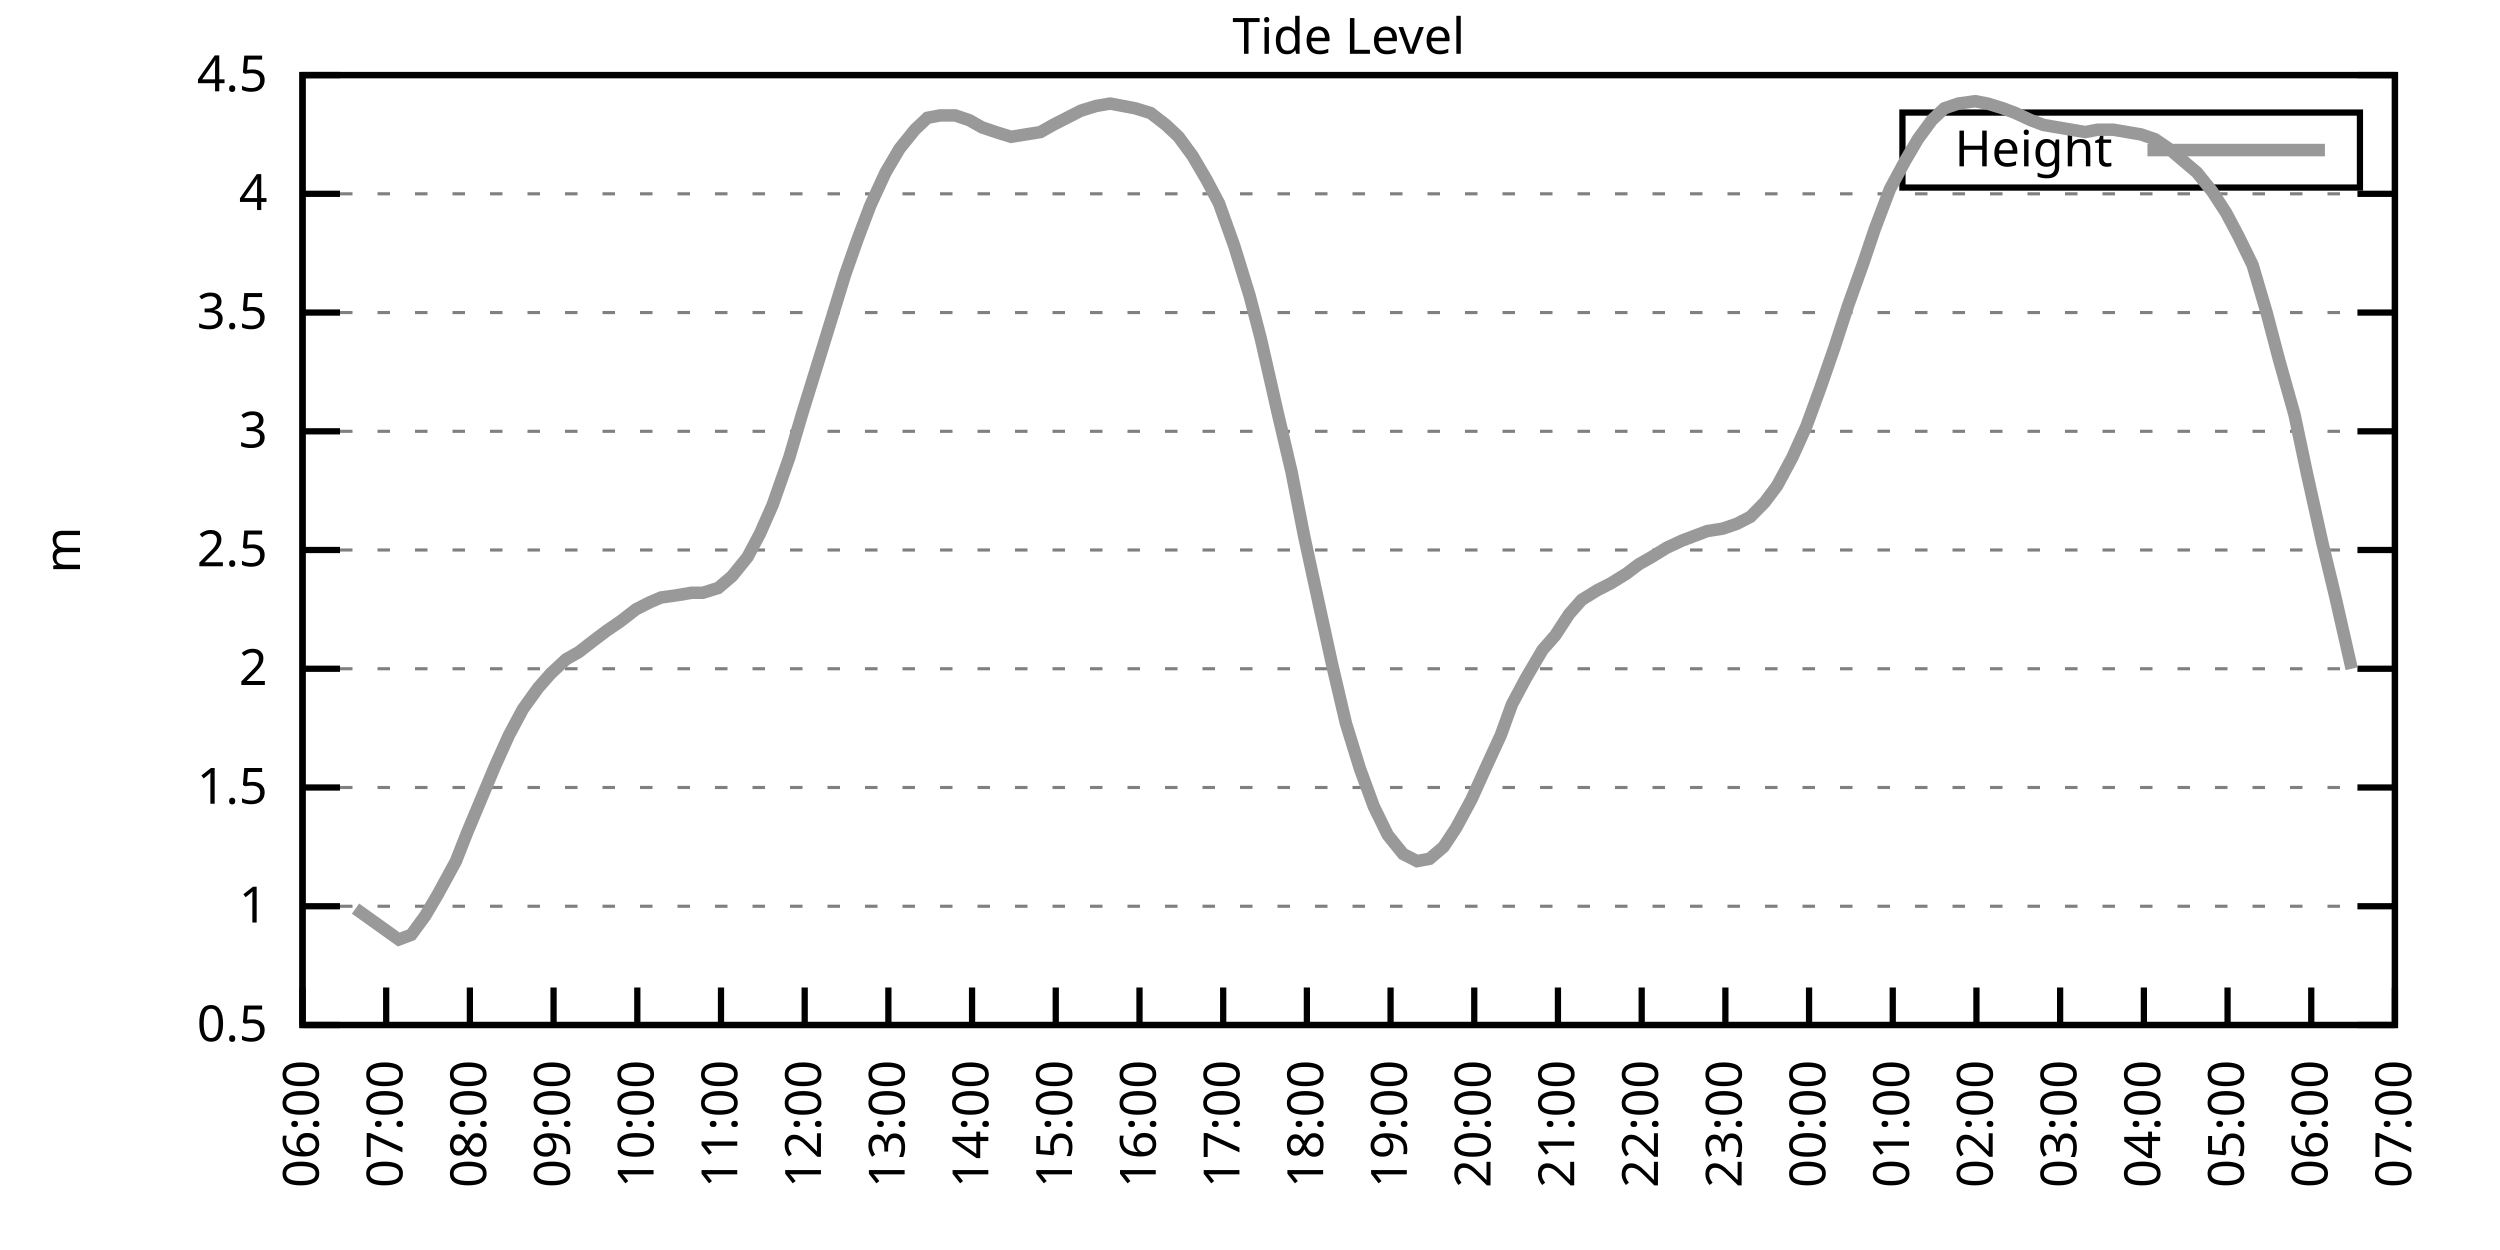
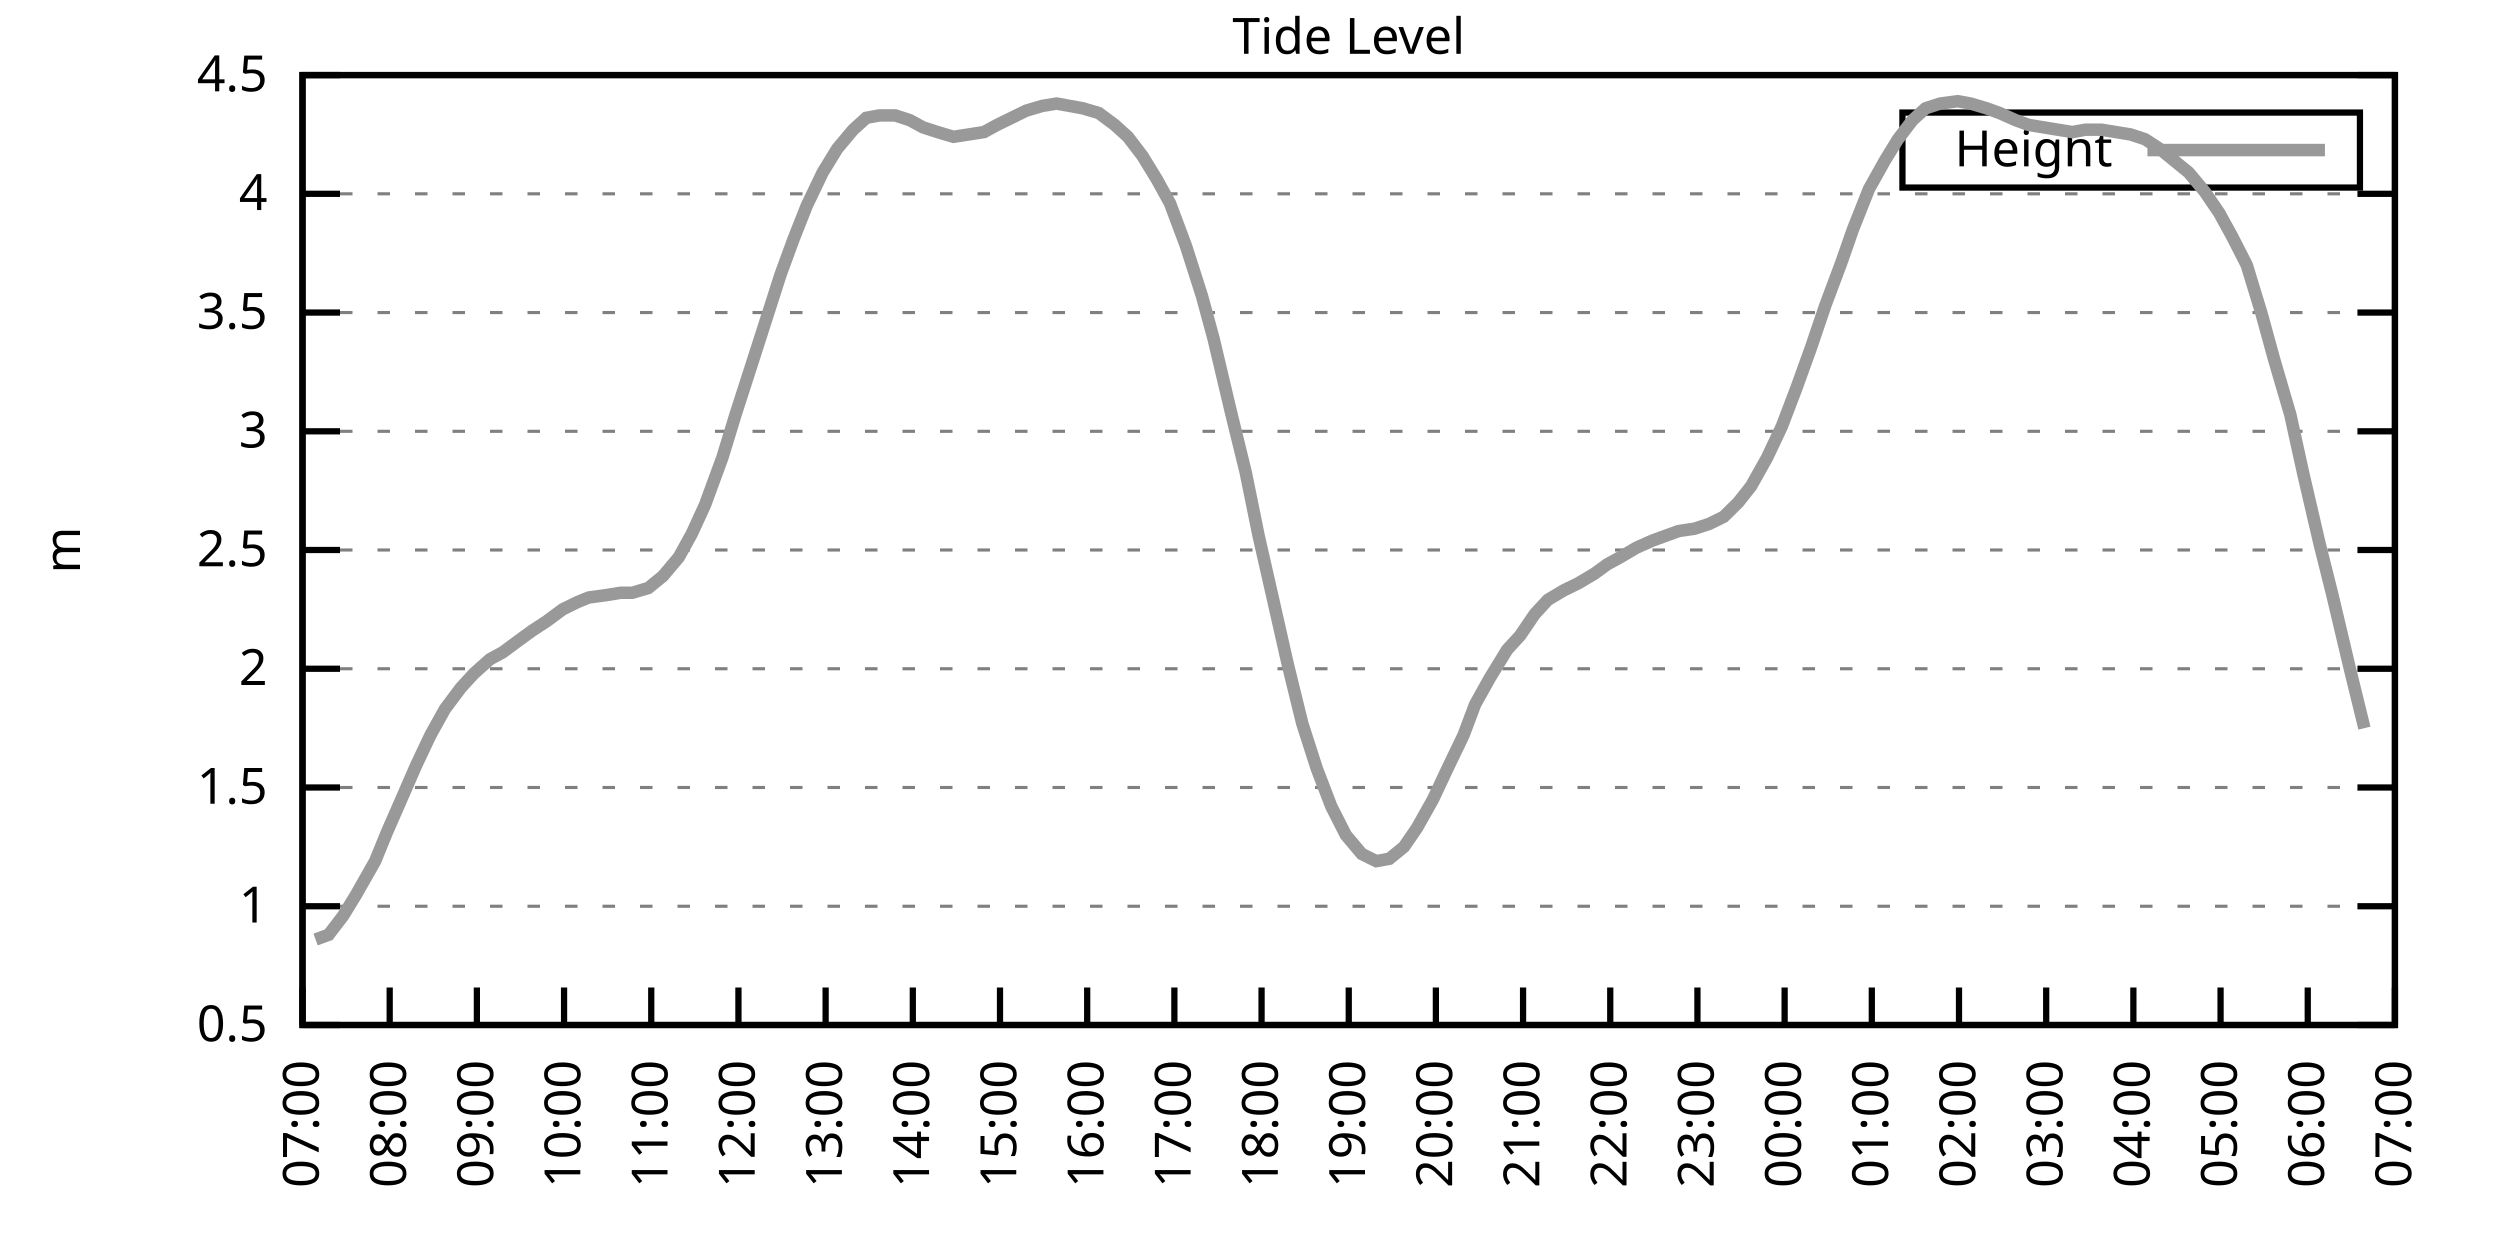
<svg xmlns="http://www.w3.org/2000/svg" xmlns:xlink="http://www.w3.org/1999/xlink" width="400" height="200" viewBox="0 0 400 200">
  <g id="gnuplot_canvas">
    <rect x="0" y="0" width="400" height="200" fill="none" />
    <defs>
      <circle id="gpDot" r="0.5" stroke-width="0.5" stroke="currentColor" />
      <path id="gpPt0" stroke-width="0.333" stroke="currentColor" d="M-1,0 h2 M0,-1 v2" />
      <path id="gpPt1" stroke-width="0.333" stroke="currentColor" d="M-1,-1 L1,1 M1,-1 L-1,1" />
      <path id="gpPt2" stroke-width="0.333" stroke="currentColor" d="M-1,0 L1,0 M0,-1 L0,1 M-1,-1 L1,1 M-1,1 L1,-1" />
      <rect id="gpPt3" stroke-width="0.333" stroke="currentColor" x="-1" y="-1" width="2" height="2" />
      <rect id="gpPt4" stroke-width="0.333" stroke="currentColor" fill="currentColor" x="-1" y="-1" width="2" height="2" />
      <circle id="gpPt5" stroke-width="0.333" stroke="currentColor" cx="0" cy="0" r="1" />
      <use xlink:href="#gpPt5" id="gpPt6" fill="currentColor" stroke="none" />
      <path id="gpPt7" stroke-width="0.333" stroke="currentColor" d="M0,-1.33 L-1.33,0.67 L1.33,0.67 z" />
      <use xlink:href="#gpPt7" id="gpPt8" fill="currentColor" stroke="none" />
      <use xlink:href="#gpPt7" id="gpPt9" stroke="currentColor" transform="rotate(180)" />
      <use xlink:href="#gpPt9" id="gpPt10" fill="currentColor" stroke="none" />
      <use xlink:href="#gpPt3" id="gpPt11" stroke="currentColor" transform="rotate(45)" />
      <use xlink:href="#gpPt11" id="gpPt12" fill="currentColor" stroke="none" />
      <path id="gpPt13" stroke-width="0.333" stroke="currentColor" d="M0,1.330 L1.265,0.411 L0.782,-1.067 L-0.782,-1.076 L-1.265,0.411 z" />
      <use xlink:href="#gpPt13" id="gpPt14" fill="currentColor" stroke="none" />
      <filter id="textbox" filterUnits="objectBoundingBox" x="0" y="0" height="1" width="1">
        <feFlood flood-color="white" flood-opacity="1" result="bgnd" />
        <feComposite in="SourceGraphic" in2="bgnd" operator="atop" />
      </filter>
      <filter id="greybox" filterUnits="objectBoundingBox" x="0" y="0" height="1" width="1">
        <feFlood flood-color="lightgrey" flood-opacity="1" result="grey" />
        <feComposite in="SourceGraphic" in2="grey" operator="atop" />
      </filter>
    </defs>
    <g fill="none" color="white" stroke="currentColor" stroke-width="1.00" stroke-linecap="butt" stroke-linejoin="miter">
</g>
    <g fill="none" color="black" stroke="currentColor" stroke-width="1.00" stroke-linecap="butt" stroke-linejoin="miter">
      <g stroke="none" shape-rendering="crispEdges">
        <polygon fill="rgb(255, 255, 255)" points="48.40,164.00 383.18,164.00 383.18,12.02 48.40,12.02 " />
      </g>
    </g>
    <g fill="none" color="black" stroke="currentColor" stroke-width="1.00" stroke-linecap="butt" stroke-linejoin="miter">
</g>
    <g fill="none" color="black" stroke="black" stroke-width="0.50" stroke-linecap="butt" stroke-linejoin="miter">
</g>
    <g fill="none" color="gray" stroke="currentColor" stroke-width="0.50" stroke-linecap="butt" stroke-linejoin="miter">
      <path stroke="gray" stroke-dasharray="2,4" class="gridline" d="M48.40,164.00 L383.19,164.00  " />
    </g>
    <g fill="none" color="gray" stroke="gray" stroke-width="1.00" stroke-linecap="butt" stroke-linejoin="miter">
</g>
    <g fill="none" color="black" stroke="currentColor" stroke-width="1.00" stroke-linecap="butt" stroke-linejoin="miter">
      <path stroke="black" d="M48.40,164.00 L54.40,164.00 M383.19,164.00 L377.19,164.00  " />
      <g transform="translate(42.80,166.60)" stroke="none" fill="black" font-family="Sans" font-size="8.00" text-anchor="end">
        <text>
          <tspan font-family="Sans"> 0.5</tspan>
        </text>
      </g>
    </g>
    <g fill="none" color="black" stroke="currentColor" stroke-width="1.00" stroke-linecap="butt" stroke-linejoin="miter">
</g>
    <g fill="none" color="black" stroke="black" stroke-width="0.50" stroke-linecap="butt" stroke-linejoin="miter">
</g>
    <g fill="none" color="gray" stroke="currentColor" stroke-width="0.50" stroke-linecap="butt" stroke-linejoin="miter">
      <path stroke="gray" stroke-dasharray="2,4" class="gridline" d="M48.40,145.00 L383.19,145.00  " />
    </g>
    <g fill="none" color="gray" stroke="gray" stroke-width="1.00" stroke-linecap="butt" stroke-linejoin="miter">
</g>
    <g fill="none" color="black" stroke="currentColor" stroke-width="1.00" stroke-linecap="butt" stroke-linejoin="miter">
      <path stroke="black" d="M48.40,145.00 L54.40,145.00 M383.19,145.00 L377.19,145.00  " />
      <g transform="translate(42.80,147.60)" stroke="none" fill="black" font-family="Sans" font-size="8.00" text-anchor="end">
        <text>
          <tspan font-family="Sans"> 1</tspan>
        </text>
      </g>
    </g>
    <g fill="none" color="black" stroke="currentColor" stroke-width="1.00" stroke-linecap="butt" stroke-linejoin="miter">
</g>
    <g fill="none" color="black" stroke="black" stroke-width="0.50" stroke-linecap="butt" stroke-linejoin="miter">
</g>
    <g fill="none" color="gray" stroke="currentColor" stroke-width="0.50" stroke-linecap="butt" stroke-linejoin="miter">
      <path stroke="gray" stroke-dasharray="2,4" class="gridline" d="M48.40,126.00 L383.19,126.00  " />
    </g>
    <g fill="none" color="gray" stroke="gray" stroke-width="1.00" stroke-linecap="butt" stroke-linejoin="miter">
</g>
    <g fill="none" color="black" stroke="currentColor" stroke-width="1.00" stroke-linecap="butt" stroke-linejoin="miter">
      <path stroke="black" d="M48.40,126.00 L54.40,126.00 M383.19,126.00 L377.19,126.00  " />
      <g transform="translate(42.80,128.60)" stroke="none" fill="black" font-family="Sans" font-size="8.00" text-anchor="end">
        <text>
          <tspan font-family="Sans"> 1.5</tspan>
        </text>
      </g>
    </g>
    <g fill="none" color="black" stroke="currentColor" stroke-width="1.00" stroke-linecap="butt" stroke-linejoin="miter">
</g>
    <g fill="none" color="black" stroke="black" stroke-width="0.50" stroke-linecap="butt" stroke-linejoin="miter">
</g>
    <g fill="none" color="gray" stroke="currentColor" stroke-width="0.50" stroke-linecap="butt" stroke-linejoin="miter">
      <path stroke="gray" stroke-dasharray="2,4" class="gridline" d="M48.40,107.00 L383.19,107.00  " />
    </g>
    <g fill="none" color="gray" stroke="gray" stroke-width="1.00" stroke-linecap="butt" stroke-linejoin="miter">
</g>
    <g fill="none" color="black" stroke="currentColor" stroke-width="1.00" stroke-linecap="butt" stroke-linejoin="miter">
      <path stroke="black" d="M48.40,107.00 L54.40,107.00 M383.19,107.00 L377.19,107.00  " />
      <g transform="translate(42.80,109.60)" stroke="none" fill="black" font-family="Sans" font-size="8.00" text-anchor="end">
        <text>
          <tspan font-family="Sans"> 2</tspan>
        </text>
      </g>
    </g>
    <g fill="none" color="black" stroke="currentColor" stroke-width="1.00" stroke-linecap="butt" stroke-linejoin="miter">
</g>
    <g fill="none" color="black" stroke="black" stroke-width="0.50" stroke-linecap="butt" stroke-linejoin="miter">
</g>
    <g fill="none" color="gray" stroke="currentColor" stroke-width="0.50" stroke-linecap="butt" stroke-linejoin="miter">
      <path stroke="gray" stroke-dasharray="2,4" class="gridline" d="M48.40,88.00 L383.19,88.00  " />
    </g>
    <g fill="none" color="gray" stroke="gray" stroke-width="1.00" stroke-linecap="butt" stroke-linejoin="miter">
</g>
    <g fill="none" color="black" stroke="currentColor" stroke-width="1.00" stroke-linecap="butt" stroke-linejoin="miter">
      <path stroke="black" d="M48.40,88.00 L54.40,88.00 M383.19,88.00 L377.19,88.00  " />
      <g transform="translate(42.80,90.60)" stroke="none" fill="black" font-family="Sans" font-size="8.00" text-anchor="end">
        <text>
          <tspan font-family="Sans"> 2.5</tspan>
        </text>
      </g>
    </g>
    <g fill="none" color="black" stroke="currentColor" stroke-width="1.00" stroke-linecap="butt" stroke-linejoin="miter">
</g>
    <g fill="none" color="black" stroke="black" stroke-width="0.50" stroke-linecap="butt" stroke-linejoin="miter">
</g>
    <g fill="none" color="gray" stroke="currentColor" stroke-width="0.50" stroke-linecap="butt" stroke-linejoin="miter">
      <path stroke="gray" stroke-dasharray="2,4" class="gridline" d="M48.40,69.01 L383.19,69.01  " />
    </g>
    <g fill="none" color="gray" stroke="gray" stroke-width="1.00" stroke-linecap="butt" stroke-linejoin="miter">
</g>
    <g fill="none" color="black" stroke="currentColor" stroke-width="1.00" stroke-linecap="butt" stroke-linejoin="miter">
      <path stroke="black" d="M48.40,69.01 L54.40,69.01 M383.19,69.01 L377.19,69.01  " />
      <g transform="translate(42.80,71.61)" stroke="none" fill="black" font-family="Sans" font-size="8.00" text-anchor="end">
        <text>
          <tspan font-family="Sans"> 3</tspan>
        </text>
      </g>
    </g>
    <g fill="none" color="black" stroke="currentColor" stroke-width="1.00" stroke-linecap="butt" stroke-linejoin="miter">
</g>
    <g fill="none" color="black" stroke="black" stroke-width="0.50" stroke-linecap="butt" stroke-linejoin="miter">
</g>
    <g fill="none" color="gray" stroke="currentColor" stroke-width="0.50" stroke-linecap="butt" stroke-linejoin="miter">
      <path stroke="gray" stroke-dasharray="2,4" class="gridline" d="M48.40,50.01 L383.19,50.01  " />
    </g>
    <g fill="none" color="gray" stroke="gray" stroke-width="1.00" stroke-linecap="butt" stroke-linejoin="miter">
</g>
    <g fill="none" color="black" stroke="currentColor" stroke-width="1.00" stroke-linecap="butt" stroke-linejoin="miter">
      <path stroke="black" d="M48.40,50.01 L54.40,50.01 M383.19,50.01 L377.19,50.01  " />
      <g transform="translate(42.80,52.61)" stroke="none" fill="black" font-family="Sans" font-size="8.00" text-anchor="end">
        <text>
          <tspan font-family="Sans"> 3.5</tspan>
        </text>
      </g>
    </g>
    <g fill="none" color="black" stroke="currentColor" stroke-width="1.00" stroke-linecap="butt" stroke-linejoin="miter">
</g>
    <g fill="none" color="black" stroke="black" stroke-width="0.50" stroke-linecap="butt" stroke-linejoin="miter">
</g>
    <g fill="none" color="gray" stroke="currentColor" stroke-width="0.50" stroke-linecap="butt" stroke-linejoin="miter">
      <path stroke="gray" stroke-dasharray="2,4" class="gridline" d="M48.40,31.01 L383.19,31.01  " />
    </g>
    <g fill="none" color="gray" stroke="gray" stroke-width="1.00" stroke-linecap="butt" stroke-linejoin="miter">
</g>
    <g fill="none" color="black" stroke="currentColor" stroke-width="1.00" stroke-linecap="butt" stroke-linejoin="miter">
      <path stroke="black" d="M48.40,31.01 L54.40,31.01 M383.19,31.01 L377.19,31.01  " />
      <g transform="translate(42.80,33.61)" stroke="none" fill="black" font-family="Sans" font-size="8.00" text-anchor="end">
        <text>
          <tspan font-family="Sans"> 4</tspan>
        </text>
      </g>
    </g>
    <g fill="none" color="black" stroke="currentColor" stroke-width="1.00" stroke-linecap="butt" stroke-linejoin="miter">
</g>
    <g fill="none" color="black" stroke="black" stroke-width="0.50" stroke-linecap="butt" stroke-linejoin="miter">
</g>
    <g fill="none" color="gray" stroke="currentColor" stroke-width="0.50" stroke-linecap="butt" stroke-linejoin="miter">
      <path stroke="gray" stroke-dasharray="2,4" class="gridline" d="M48.40,12.01 L383.19,12.01  " />
    </g>
    <g fill="none" color="gray" stroke="gray" stroke-width="1.00" stroke-linecap="butt" stroke-linejoin="miter">
</g>
    <g fill="none" color="black" stroke="currentColor" stroke-width="1.00" stroke-linecap="butt" stroke-linejoin="miter">
      <path stroke="black" d="M48.40,12.01 L54.40,12.01 M383.19,12.01 L377.19,12.01  " />
      <g transform="translate(42.80,14.61)" stroke="none" fill="black" font-family="Sans" font-size="8.00" text-anchor="end">
        <text>
          <tspan font-family="Sans"> 4.5</tspan>
        </text>
      </g>
    </g>
    <g fill="none" color="black" stroke="currentColor" stroke-width="1.00" stroke-linecap="butt" stroke-linejoin="miter">
      <path stroke="black" d="M48.40,164.00 L48.40,158.00  " />
      <g transform="translate(51.00,169.60) rotate(270.00)" stroke="none" fill="black" font-family="Sans" font-size="8.00" text-anchor="end">
        <text>
-           <tspan font-family="Sans">06:00</tspan>
-         </text>
-       </g>
-     </g>
-     <g fill="none" color="black" stroke="currentColor" stroke-width="1.00" stroke-linecap="butt" stroke-linejoin="miter">
-       <path stroke="black" d="M61.79,164.00 L61.79,158.00  " />
-       <g transform="translate(64.39,169.60) rotate(270.00)" stroke="none" fill="black" font-family="Sans" font-size="8.00" text-anchor="end">
-         <text>
          <tspan font-family="Sans">07:00</tspan>
        </text>
      </g>
    </g>
    <g fill="none" color="black" stroke="currentColor" stroke-width="1.00" stroke-linecap="butt" stroke-linejoin="miter">
-       <path stroke="black" d="M75.18,164.00 L75.18,158.00  " />
-       <g transform="translate(77.78,169.60) rotate(270.00)" stroke="none" fill="black" font-family="Sans" font-size="8.00" text-anchor="end">
+       <path stroke="black" d="M62.35,164.00 L62.35,158.00  " />
+       <g transform="translate(64.95,169.60) rotate(270.00)" stroke="none" fill="black" font-family="Sans" font-size="8.00" text-anchor="end">
        <text>
          <tspan font-family="Sans">08:00</tspan>
        </text>
      </g>
    </g>
    <g fill="none" color="black" stroke="currentColor" stroke-width="1.00" stroke-linecap="butt" stroke-linejoin="miter">
-       <path stroke="black" d="M88.57,164.00 L88.57,158.00  " />
-       <g transform="translate(91.17,169.60) rotate(270.00)" stroke="none" fill="black" font-family="Sans" font-size="8.00" text-anchor="end">
+       <path stroke="black" d="M76.30,164.00 L76.30,158.00  " />
+       <g transform="translate(78.90,169.60) rotate(270.00)" stroke="none" fill="black" font-family="Sans" font-size="8.00" text-anchor="end">
        <text>
          <tspan font-family="Sans">09:00</tspan>
        </text>
      </g>
    </g>
    <g fill="none" color="black" stroke="currentColor" stroke-width="1.00" stroke-linecap="butt" stroke-linejoin="miter">
-       <path stroke="black" d="M101.97,164.00 L101.97,158.00  " />
-       <g transform="translate(104.57,169.60) rotate(270.00)" stroke="none" fill="black" font-family="Sans" font-size="8.00" text-anchor="end">
+       <path stroke="black" d="M90.25,164.00 L90.25,158.00  " />
+       <g transform="translate(92.85,169.60) rotate(270.00)" stroke="none" fill="black" font-family="Sans" font-size="8.00" text-anchor="end">
        <text>
          <tspan font-family="Sans">10:00</tspan>
        </text>
      </g>
    </g>
    <g fill="none" color="black" stroke="currentColor" stroke-width="1.00" stroke-linecap="butt" stroke-linejoin="miter">
-       <path stroke="black" d="M115.36,164.00 L115.36,158.00  " />
-       <g transform="translate(117.96,169.60) rotate(270.00)" stroke="none" fill="black" font-family="Sans" font-size="8.00" text-anchor="end">
+       <path stroke="black" d="M104.20,164.00 L104.20,158.00  " />
+       <g transform="translate(106.80,169.60) rotate(270.00)" stroke="none" fill="black" font-family="Sans" font-size="8.00" text-anchor="end">
        <text>
          <tspan font-family="Sans">11:00</tspan>
        </text>
      </g>
    </g>
    <g fill="none" color="black" stroke="currentColor" stroke-width="1.00" stroke-linecap="butt" stroke-linejoin="miter">
-       <path stroke="black" d="M128.75,164.00 L128.75,158.00  " />
-       <g transform="translate(131.35,169.60) rotate(270.00)" stroke="none" fill="black" font-family="Sans" font-size="8.00" text-anchor="end">
+       <path stroke="black" d="M118.15,164.00 L118.15,158.00  " />
+       <g transform="translate(120.75,169.60) rotate(270.00)" stroke="none" fill="black" font-family="Sans" font-size="8.00" text-anchor="end">
        <text>
          <tspan font-family="Sans">12:00</tspan>
        </text>
      </g>
    </g>
    <g fill="none" color="black" stroke="currentColor" stroke-width="1.00" stroke-linecap="butt" stroke-linejoin="miter">
-       <path stroke="black" d="M142.14,164.00 L142.14,158.00  " />
-       <g transform="translate(144.74,169.60) rotate(270.00)" stroke="none" fill="black" font-family="Sans" font-size="8.00" text-anchor="end">
+       <path stroke="black" d="M132.10,164.00 L132.10,158.00  " />
+       <g transform="translate(134.70,169.60) rotate(270.00)" stroke="none" fill="black" font-family="Sans" font-size="8.00" text-anchor="end">
        <text>
          <tspan font-family="Sans">13:00</tspan>
        </text>
      </g>
    </g>
    <g fill="none" color="black" stroke="currentColor" stroke-width="1.00" stroke-linecap="butt" stroke-linejoin="miter">
-       <path stroke="black" d="M155.53,164.00 L155.53,158.00  " />
-       <g transform="translate(158.13,169.60) rotate(270.00)" stroke="none" fill="black" font-family="Sans" font-size="8.00" text-anchor="end">
+       <path stroke="black" d="M146.05,164.00 L146.05,158.00  " />
+       <g transform="translate(148.65,169.60) rotate(270.00)" stroke="none" fill="black" font-family="Sans" font-size="8.00" text-anchor="end">
        <text>
          <tspan font-family="Sans">14:00</tspan>
        </text>
      </g>
    </g>
    <g fill="none" color="black" stroke="currentColor" stroke-width="1.00" stroke-linecap="butt" stroke-linejoin="miter">
-       <path stroke="black" d="M168.92,164.00 L168.92,158.00  " />
-       <g transform="translate(171.52,169.60) rotate(270.00)" stroke="none" fill="black" font-family="Sans" font-size="8.00" text-anchor="end">
+       <path stroke="black" d="M160.00,164.00 L160.00,158.00  " />
+       <g transform="translate(162.60,169.60) rotate(270.00)" stroke="none" fill="black" font-family="Sans" font-size="8.00" text-anchor="end">
        <text>
          <tspan font-family="Sans">15:00</tspan>
        </text>
      </g>
    </g>
    <g fill="none" color="black" stroke="currentColor" stroke-width="1.00" stroke-linecap="butt" stroke-linejoin="miter">
-       <path stroke="black" d="M182.32,164.00 L182.32,158.00  " />
-       <g transform="translate(184.92,169.60) rotate(270.00)" stroke="none" fill="black" font-family="Sans" font-size="8.00" text-anchor="end">
+       <path stroke="black" d="M173.95,164.00 L173.95,158.00  " />
+       <g transform="translate(176.55,169.60) rotate(270.00)" stroke="none" fill="black" font-family="Sans" font-size="8.00" text-anchor="end">
        <text>
          <tspan font-family="Sans">16:00</tspan>
        </text>
      </g>
    </g>
    <g fill="none" color="black" stroke="currentColor" stroke-width="1.00" stroke-linecap="butt" stroke-linejoin="miter">
-       <path stroke="black" d="M195.71,164.00 L195.71,158.00  " />
-       <g transform="translate(198.31,169.60) rotate(270.00)" stroke="none" fill="black" font-family="Sans" font-size="8.00" text-anchor="end">
+       <path stroke="black" d="M187.90,164.00 L187.90,158.00  " />
+       <g transform="translate(190.50,169.60) rotate(270.00)" stroke="none" fill="black" font-family="Sans" font-size="8.00" text-anchor="end">
        <text>
          <tspan font-family="Sans">17:00</tspan>
        </text>
      </g>
    </g>
    <g fill="none" color="black" stroke="currentColor" stroke-width="1.00" stroke-linecap="butt" stroke-linejoin="miter">
-       <path stroke="black" d="M209.10,164.00 L209.10,158.00  " />
-       <g transform="translate(211.70,169.60) rotate(270.00)" stroke="none" fill="black" font-family="Sans" font-size="8.00" text-anchor="end">
+       <path stroke="black" d="M201.85,164.00 L201.85,158.00  " />
+       <g transform="translate(204.45,169.60) rotate(270.00)" stroke="none" fill="black" font-family="Sans" font-size="8.00" text-anchor="end">
        <text>
          <tspan font-family="Sans">18:00</tspan>
        </text>
      </g>
    </g>
    <g fill="none" color="black" stroke="currentColor" stroke-width="1.00" stroke-linecap="butt" stroke-linejoin="miter">
-       <path stroke="black" d="M222.49,164.00 L222.49,158.00  " />
-       <g transform="translate(225.09,169.60) rotate(270.00)" stroke="none" fill="black" font-family="Sans" font-size="8.00" text-anchor="end">
+       <path stroke="black" d="M215.80,164.00 L215.80,158.00  " />
+       <g transform="translate(218.40,169.60) rotate(270.00)" stroke="none" fill="black" font-family="Sans" font-size="8.00" text-anchor="end">
        <text>
          <tspan font-family="Sans">19:00</tspan>
        </text>
      </g>
    </g>
    <g fill="none" color="black" stroke="currentColor" stroke-width="1.00" stroke-linecap="butt" stroke-linejoin="miter">
-       <path stroke="black" d="M235.88,164.00 L235.88,158.00  " />
-       <g transform="translate(238.48,169.60) rotate(270.00)" stroke="none" fill="black" font-family="Sans" font-size="8.00" text-anchor="end">
+       <path stroke="black" d="M229.74,164.00 L229.74,158.00  " />
+       <g transform="translate(232.34,169.60) rotate(270.00)" stroke="none" fill="black" font-family="Sans" font-size="8.00" text-anchor="end">
        <text>
          <tspan font-family="Sans">20:00</tspan>
        </text>
      </g>
    </g>
    <g fill="none" color="black" stroke="currentColor" stroke-width="1.00" stroke-linecap="butt" stroke-linejoin="miter">
-       <path stroke="black" d="M249.27,164.00 L249.27,158.00  " />
-       <g transform="translate(251.87,169.60) rotate(270.00)" stroke="none" fill="black" font-family="Sans" font-size="8.00" text-anchor="end">
+       <path stroke="black" d="M243.69,164.00 L243.69,158.00  " />
+       <g transform="translate(246.29,169.60) rotate(270.00)" stroke="none" fill="black" font-family="Sans" font-size="8.00" text-anchor="end">
        <text>
          <tspan font-family="Sans">21:00</tspan>
        </text>
      </g>
    </g>
    <g fill="none" color="black" stroke="currentColor" stroke-width="1.00" stroke-linecap="butt" stroke-linejoin="miter">
-       <path stroke="black" d="M262.67,164.00 L262.67,158.00  " />
-       <g transform="translate(265.27,169.60) rotate(270.00)" stroke="none" fill="black" font-family="Sans" font-size="8.00" text-anchor="end">
+       <path stroke="black" d="M257.64,164.00 L257.64,158.00  " />
+       <g transform="translate(260.24,169.60) rotate(270.00)" stroke="none" fill="black" font-family="Sans" font-size="8.00" text-anchor="end">
        <text>
          <tspan font-family="Sans">22:00</tspan>
        </text>
      </g>
    </g>
    <g fill="none" color="black" stroke="currentColor" stroke-width="1.00" stroke-linecap="butt" stroke-linejoin="miter">
-       <path stroke="black" d="M276.06,164.00 L276.06,158.00  " />
-       <g transform="translate(278.66,169.60) rotate(270.00)" stroke="none" fill="black" font-family="Sans" font-size="8.00" text-anchor="end">
+       <path stroke="black" d="M271.59,164.00 L271.59,158.00  " />
+       <g transform="translate(274.19,169.60) rotate(270.00)" stroke="none" fill="black" font-family="Sans" font-size="8.00" text-anchor="end">
        <text>
          <tspan font-family="Sans">23:00</tspan>
        </text>
      </g>
    </g>
    <g fill="none" color="black" stroke="currentColor" stroke-width="1.00" stroke-linecap="butt" stroke-linejoin="miter">
-       <path stroke="black" d="M289.45,164.00 L289.45,158.00  " />
-       <g transform="translate(292.05,169.60) rotate(270.00)" stroke="none" fill="black" font-family="Sans" font-size="8.00" text-anchor="end">
+       <path stroke="black" d="M285.54,164.00 L285.54,158.00  " />
+       <g transform="translate(288.14,169.60) rotate(270.00)" stroke="none" fill="black" font-family="Sans" font-size="8.00" text-anchor="end">
        <text>
          <tspan font-family="Sans">00:00</tspan>
        </text>
      </g>
    </g>
    <g fill="none" color="black" stroke="currentColor" stroke-width="1.00" stroke-linecap="butt" stroke-linejoin="miter">
-       <path stroke="black" d="M302.84,164.00 L302.84,158.00  " />
-       <g transform="translate(305.44,169.60) rotate(270.00)" stroke="none" fill="black" font-family="Sans" font-size="8.00" text-anchor="end">
+       <path stroke="black" d="M299.49,164.00 L299.49,158.00  " />
+       <g transform="translate(302.09,169.60) rotate(270.00)" stroke="none" fill="black" font-family="Sans" font-size="8.00" text-anchor="end">
        <text>
          <tspan font-family="Sans">01:00</tspan>
        </text>
      </g>
    </g>
    <g fill="none" color="black" stroke="currentColor" stroke-width="1.00" stroke-linecap="butt" stroke-linejoin="miter">
-       <path stroke="black" d="M316.23,164.00 L316.23,158.00  " />
-       <g transform="translate(318.83,169.60) rotate(270.00)" stroke="none" fill="black" font-family="Sans" font-size="8.00" text-anchor="end">
+       <path stroke="black" d="M313.44,164.00 L313.44,158.00  " />
+       <g transform="translate(316.04,169.60) rotate(270.00)" stroke="none" fill="black" font-family="Sans" font-size="8.00" text-anchor="end">
        <text>
          <tspan font-family="Sans">02:00</tspan>
        </text>
      </g>
    </g>
    <g fill="none" color="black" stroke="currentColor" stroke-width="1.00" stroke-linecap="butt" stroke-linejoin="miter">
-       <path stroke="black" d="M329.62,164.00 L329.62,158.00  " />
-       <g transform="translate(332.22,169.60) rotate(270.00)" stroke="none" fill="black" font-family="Sans" font-size="8.00" text-anchor="end">
+       <path stroke="black" d="M327.39,164.00 L327.39,158.00  " />
+       <g transform="translate(329.99,169.60) rotate(270.00)" stroke="none" fill="black" font-family="Sans" font-size="8.00" text-anchor="end">
        <text>
          <tspan font-family="Sans">03:00</tspan>
        </text>
      </g>
    </g>
    <g fill="none" color="black" stroke="currentColor" stroke-width="1.00" stroke-linecap="butt" stroke-linejoin="miter">
-       <path stroke="black" d="M343.02,164.00 L343.02,158.00  " />
-       <g transform="translate(345.62,169.60) rotate(270.00)" stroke="none" fill="black" font-family="Sans" font-size="8.00" text-anchor="end">
+       <path stroke="black" d="M341.34,164.00 L341.34,158.00  " />
+       <g transform="translate(343.94,169.60) rotate(270.00)" stroke="none" fill="black" font-family="Sans" font-size="8.00" text-anchor="end">
        <text>
          <tspan font-family="Sans">04:00</tspan>
        </text>
      </g>
    </g>
    <g fill="none" color="black" stroke="currentColor" stroke-width="1.00" stroke-linecap="butt" stroke-linejoin="miter">
-       <path stroke="black" d="M356.41,164.00 L356.41,158.00  " />
-       <g transform="translate(359.01,169.60) rotate(270.00)" stroke="none" fill="black" font-family="Sans" font-size="8.00" text-anchor="end">
+       <path stroke="black" d="M355.29,164.00 L355.29,158.00  " />
+       <g transform="translate(357.89,169.60) rotate(270.00)" stroke="none" fill="black" font-family="Sans" font-size="8.00" text-anchor="end">
        <text>
          <tspan font-family="Sans">05:00</tspan>
        </text>
      </g>
    </g>
    <g fill="none" color="black" stroke="currentColor" stroke-width="1.00" stroke-linecap="butt" stroke-linejoin="miter">
-       <path stroke="black" d="M369.80,164.00 L369.80,158.00  " />
-       <g transform="translate(372.40,169.60) rotate(270.00)" stroke="none" fill="black" font-family="Sans" font-size="8.00" text-anchor="end">
+       <path stroke="black" d="M369.24,164.00 L369.24,158.00  " />
+       <g transform="translate(371.84,169.60) rotate(270.00)" stroke="none" fill="black" font-family="Sans" font-size="8.00" text-anchor="end">
        <text>
          <tspan font-family="Sans">06:00</tspan>
        </text>
      </g>
    </g>
    <g fill="none" color="black" stroke="currentColor" stroke-width="1.00" stroke-linecap="butt" stroke-linejoin="miter">
      <path stroke="black" d="M383.19,164.00 L383.19,158.00  " />
      <g transform="translate(385.79,169.60) rotate(270.00)" stroke="none" fill="black" font-family="Sans" font-size="8.00" text-anchor="end">
        <text>
          <tspan font-family="Sans">07:00</tspan>
        </text>
      </g>
    </g>
    <g fill="none" color="black" stroke="currentColor" stroke-width="1.00" stroke-linecap="butt" stroke-linejoin="miter">
</g>
    <g fill="none" color="black" stroke="currentColor" stroke-width="1.00" stroke-linecap="butt" stroke-linejoin="miter">
      <path stroke="black" d="M48.40,12.01 L48.40,164.00 L383.19,164.00 L383.19,12.01 L48.40,12.01 Z  " />
    </g>
    <g fill="none" color="black" stroke="currentColor" stroke-width="1.00" stroke-linecap="butt" stroke-linejoin="miter">
</g>
    <g fill="none" color="black" stroke="currentColor" stroke-width="1.00" stroke-linecap="butt" stroke-linejoin="miter">
      <path stroke="black" d="M304.39,30.01 L304.39,18.01 L377.59,18.01 L377.59,30.01 L304.39,30.01 Z  " />
    </g>
    <g id="Tide_level_plot_1">
      <g fill="none" color="white" stroke="black" stroke-width="2.00" stroke-linecap="butt" stroke-linejoin="miter">
</g>
      <g fill="none" color="black" stroke="currentColor" stroke-width="2.00" stroke-linecap="butt" stroke-linejoin="miter">
        <g transform="translate(337.99,26.61)" stroke="none" fill="black" font-family="Sans" font-size="8.00" text-anchor="end">
          <text>
            <tspan font-family="Sans">Height</tspan>
          </text>
        </g>
      </g>
      <g fill="none" color="black" stroke="currentColor" stroke-width="2.00" stroke-linecap="butt" stroke-linejoin="miter">
-         <path stroke="rgb(153, 153, 153)" d="M343.59,24.01 L371.99,24.01 M56.88,145.38 L63.80,150.32 L65.81,149.56 L68.04,146.52 L70.05,143.10 L72.95,137.78   L74.74,133.22 L76.97,127.90 L79.20,122.58 L81.43,117.64 L83.66,113.46 L86.12,110.04 L88.13,107.76 L90.58,105.48   L92.59,104.34 L95.05,102.44 L97.06,100.92 L99.29,99.40 L101.74,97.50 L103.98,96.36 L105.76,95.60 L108.44,95.22   L110.67,94.84 L112.46,94.84 L114.91,94.08 L117.14,92.18 L119.60,89.14 L121.61,85.35 L123.62,80.79 L126.29,73.19   L128.30,66.35 L130.54,59.13 L132.77,51.91 L135.22,43.93 L137.23,38.23 L139.24,32.91 L141.69,27.59 L143.93,23.79   L146.38,20.75 L148.39,18.85 L150.40,18.47 L152.85,18.47 L155.09,19.23 L157.10,20.37 L159.33,21.13 L161.78,21.89   L166.47,21.13 L168.48,19.99 L170.71,18.85 L172.94,17.71 L175.40,16.95 L177.63,16.57 L179.64,16.95 L181.65,17.33   L184.10,18.09 L186.56,19.99 L188.57,21.89 L190.80,24.93 L193.03,28.73 L195.04,32.53 L197.49,39.37 L199.95,47.35   L201.73,54.19 L204.41,65.97 L206.64,75.47 L208.65,85.73 L210.88,95.98 L213.12,106.24 L215.35,115.74 L217.58,122.96   L219.81,129.04 L222.04,133.60 L224.50,136.64 L226.73,137.78 L228.74,137.40 L230.97,135.50 L232.98,132.46 L235.44,127.90   L237.67,122.96 L240.12,117.64 L241.91,112.70 L244.14,108.52 L246.82,103.96 L248.83,101.68 L251.06,98.26 L253.07,95.98   L255.52,94.46 L257.76,93.32 L260.21,91.80 L262.22,90.28 L264.23,89.14 L266.68,87.63 L269.14,86.49 L271.15,85.73   L273.16,84.97 L275.61,84.59 L277.84,83.83 L280.07,82.69 L282.31,80.41 L284.32,77.75 L286.77,73.19 L289.00,68.25   L291.23,62.17 L293.47,55.71 L295.70,48.87 L298.15,42.03 L299.94,36.71 L302.39,30.25 L304.85,25.69 L306.86,22.27   L309.09,19.23 L311.10,17.33 L313.33,16.57 L316.01,16.19 L318.02,16.57 L320.47,17.33 L322.48,18.09 L324.94,19.23   L326.95,19.99 L329.18,20.37 L331.41,20.75 L333.64,21.13 L335.65,20.75 L338.10,20.75 L340.34,21.13 L342.57,21.51   L344.80,22.27 L347.03,23.79 L349.26,25.69 L351.50,27.59 L353.95,30.63 L356.18,34.05 L358.19,37.85 L360.42,42.41   L362.66,50.01 L364.66,57.61 L367.12,66.35 L369.13,75.85 L371.58,86.87 L373.59,95.22 L376.27,107.00  " />
+         <path stroke="rgb(153, 153, 153)" d="M343.59,24.01 L371.99,24.01 M50.49,150.32 L52.58,149.56 L54.91,146.52 L57.00,143.10 L60.02,137.78 L61.88,133.22   L64.21,127.90 L66.53,122.58 L68.86,117.64 L71.18,113.46 L73.74,110.04 L75.83,107.76 L78.39,105.48 L80.48,104.34   L83.04,102.44 L85.13,100.92 L87.46,99.40 L90.02,97.50 L92.34,96.36 L94.20,95.60 L96.99,95.22 L99.32,94.84   L101.18,94.84 L103.73,94.08 L106.06,92.18 L108.62,89.14 L110.71,85.35 L112.80,80.79 L115.59,73.19 L117.68,66.35   L120.01,59.13 L122.33,51.91 L124.89,43.93 L126.98,38.23 L129.08,32.91 L131.63,27.59 L133.96,23.79 L136.51,20.75   L138.61,18.85 L140.70,18.47 L143.26,18.47 L145.58,19.23 L147.67,20.37 L150.00,21.13 L152.56,21.89 L157.44,21.13   L159.53,19.99 L161.86,18.85 L164.18,17.71 L166.74,16.95 L169.06,16.57 L171.16,16.95 L173.25,17.33 L175.81,18.09   L178.36,19.99 L180.46,21.89 L182.78,24.93 L185.11,28.73 L187.20,32.53 L189.76,39.37 L192.31,47.35 L194.17,54.19   L196.96,65.97 L199.29,75.47 L201.38,85.73 L203.71,95.98 L206.03,106.24 L208.36,115.74 L210.68,122.96 L213.01,129.04   L215.33,133.60 L217.89,136.64 L220.21,137.78 L222.30,137.40 L224.63,135.50 L226.72,132.46 L229.28,127.90 L231.60,122.96   L234.16,117.64 L236.02,112.70 L238.35,108.52 L241.14,103.96 L243.23,101.68 L245.55,98.26 L247.65,95.98 L250.20,94.46   L252.53,93.32 L255.09,91.80 L257.18,90.28 L259.27,89.14 L261.83,87.63 L264.39,86.49 L266.48,85.73 L268.57,84.97   L271.13,84.59 L273.45,83.83 L275.78,82.69 L278.10,80.41 L280.20,77.75 L282.75,73.19 L285.08,68.25 L287.40,62.17   L289.73,55.71 L292.05,48.87 L294.61,42.03 L296.47,36.71 L299.03,30.25 L301.58,25.69 L303.68,22.27 L306.00,19.23   L308.09,17.33 L310.42,16.57 L313.21,16.19 L315.30,16.57 L317.86,17.33 L319.95,18.09 L322.51,19.23 L324.60,19.99   L326.93,20.37 L329.25,20.75 L331.58,21.13 L333.67,20.75 L336.23,20.75 L338.55,21.13 L340.88,21.51 L343.20,22.27   L345.53,23.79 L347.85,25.69 L350.18,27.59 L352.73,30.63 L355.06,34.05 L357.15,37.85 L359.48,42.41 L361.80,50.01   L363.89,57.61 L366.45,66.35 L368.54,75.85 L371.10,86.87 L373.19,95.22 L375.98,107.00 L378.31,116.50  " />
      </g>
    </g>
    <g fill="none" color="black" stroke="currentColor" stroke-width="2.00" stroke-linecap="butt" stroke-linejoin="miter">
</g>
    <g fill="none" color="black" stroke="black" stroke-width="1.00" stroke-linecap="butt" stroke-linejoin="miter">
</g>
    <g fill="none" color="black" stroke="currentColor" stroke-width="1.00" stroke-linecap="butt" stroke-linejoin="miter">
      <path stroke="black" d="M48.40,12.01 L48.40,164.00 L383.19,164.00 L383.19,12.01 L48.40,12.01 Z  " />
      <g transform="translate(12.80,88.01) rotate(270.00)" stroke="none" fill="black" font-family="Sans" font-size="8.00" text-anchor="middle">
        <text>
          <tspan font-family="Sans">m</tspan>
        </text>
      </g>
    </g>
    <g fill="none" color="black" stroke="currentColor" stroke-width="1.00" stroke-linecap="butt" stroke-linejoin="miter">
</g>
    <g fill="none" color="black" stroke="currentColor" stroke-width="1.00" stroke-linecap="butt" stroke-linejoin="miter">
      <g transform="translate(215.79,8.61)" stroke="none" fill="black" font-family="Sans" font-size="8.00" text-anchor="middle">
        <text>
          <tspan font-family="Sans">Tide Level</tspan>
        </text>
      </g>
    </g>
    <g fill="none" color="black" stroke="currentColor" stroke-width="1.00" stroke-linecap="butt" stroke-linejoin="miter">
</g>
  </g>
</svg>
